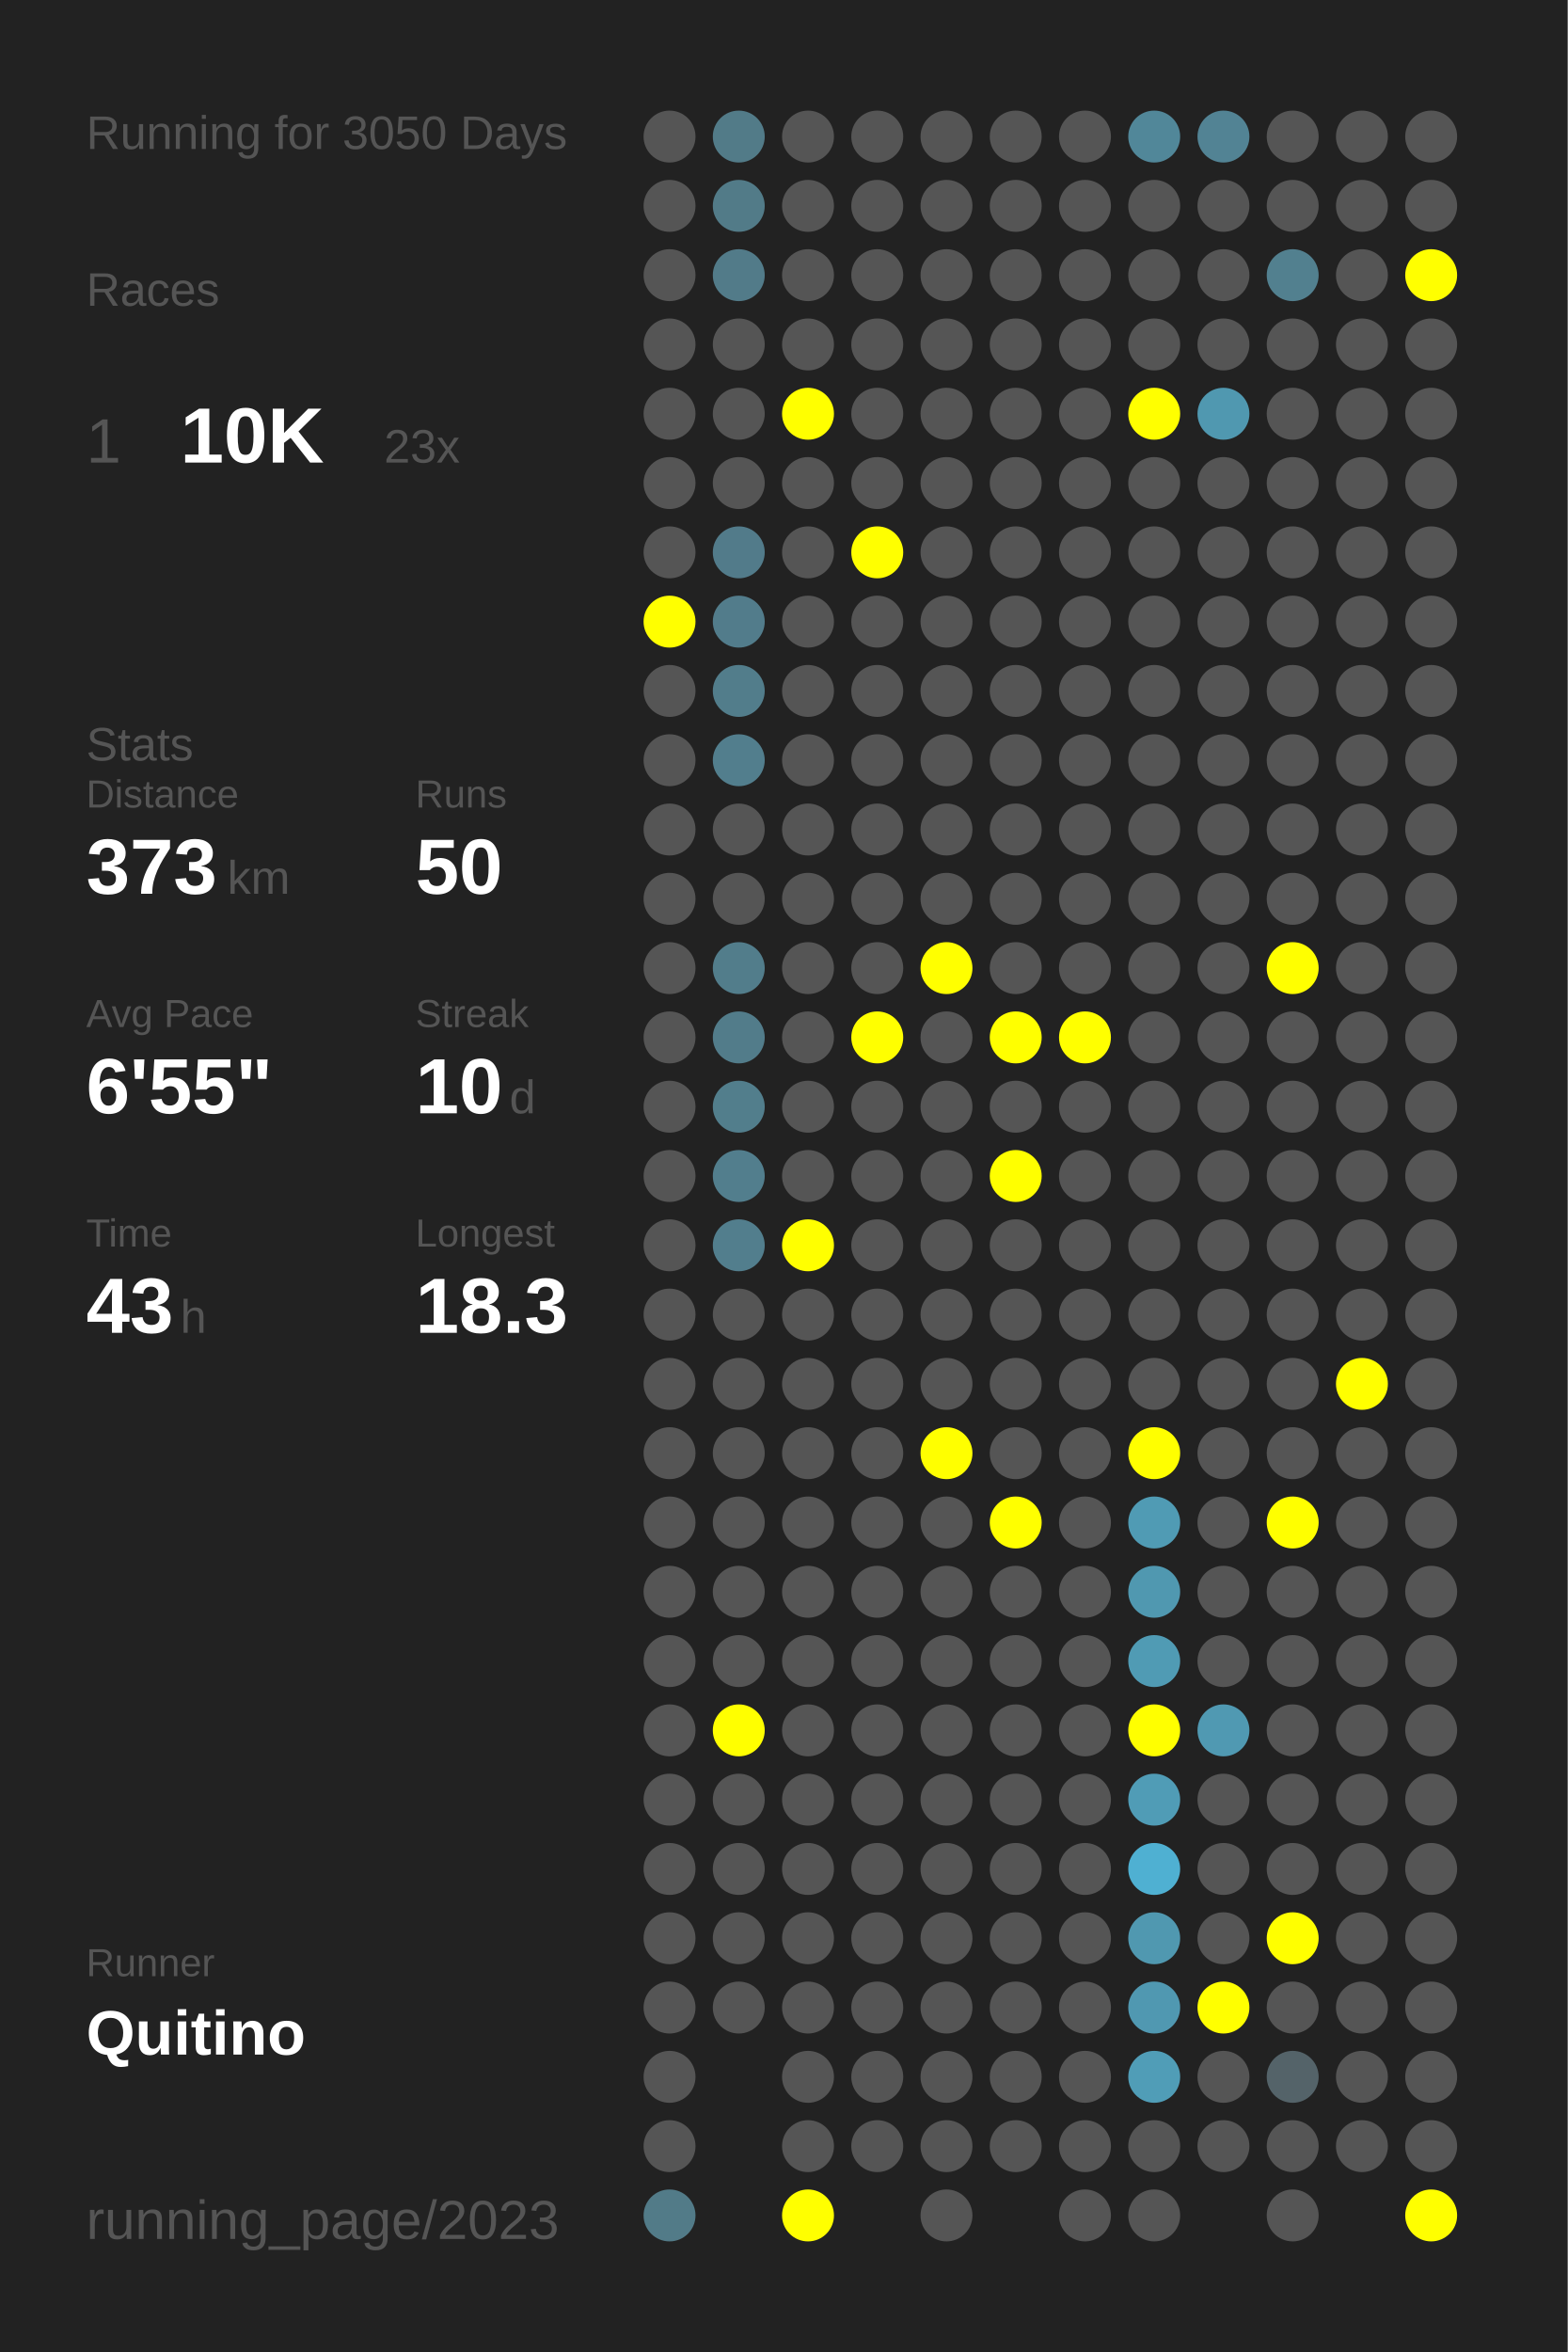
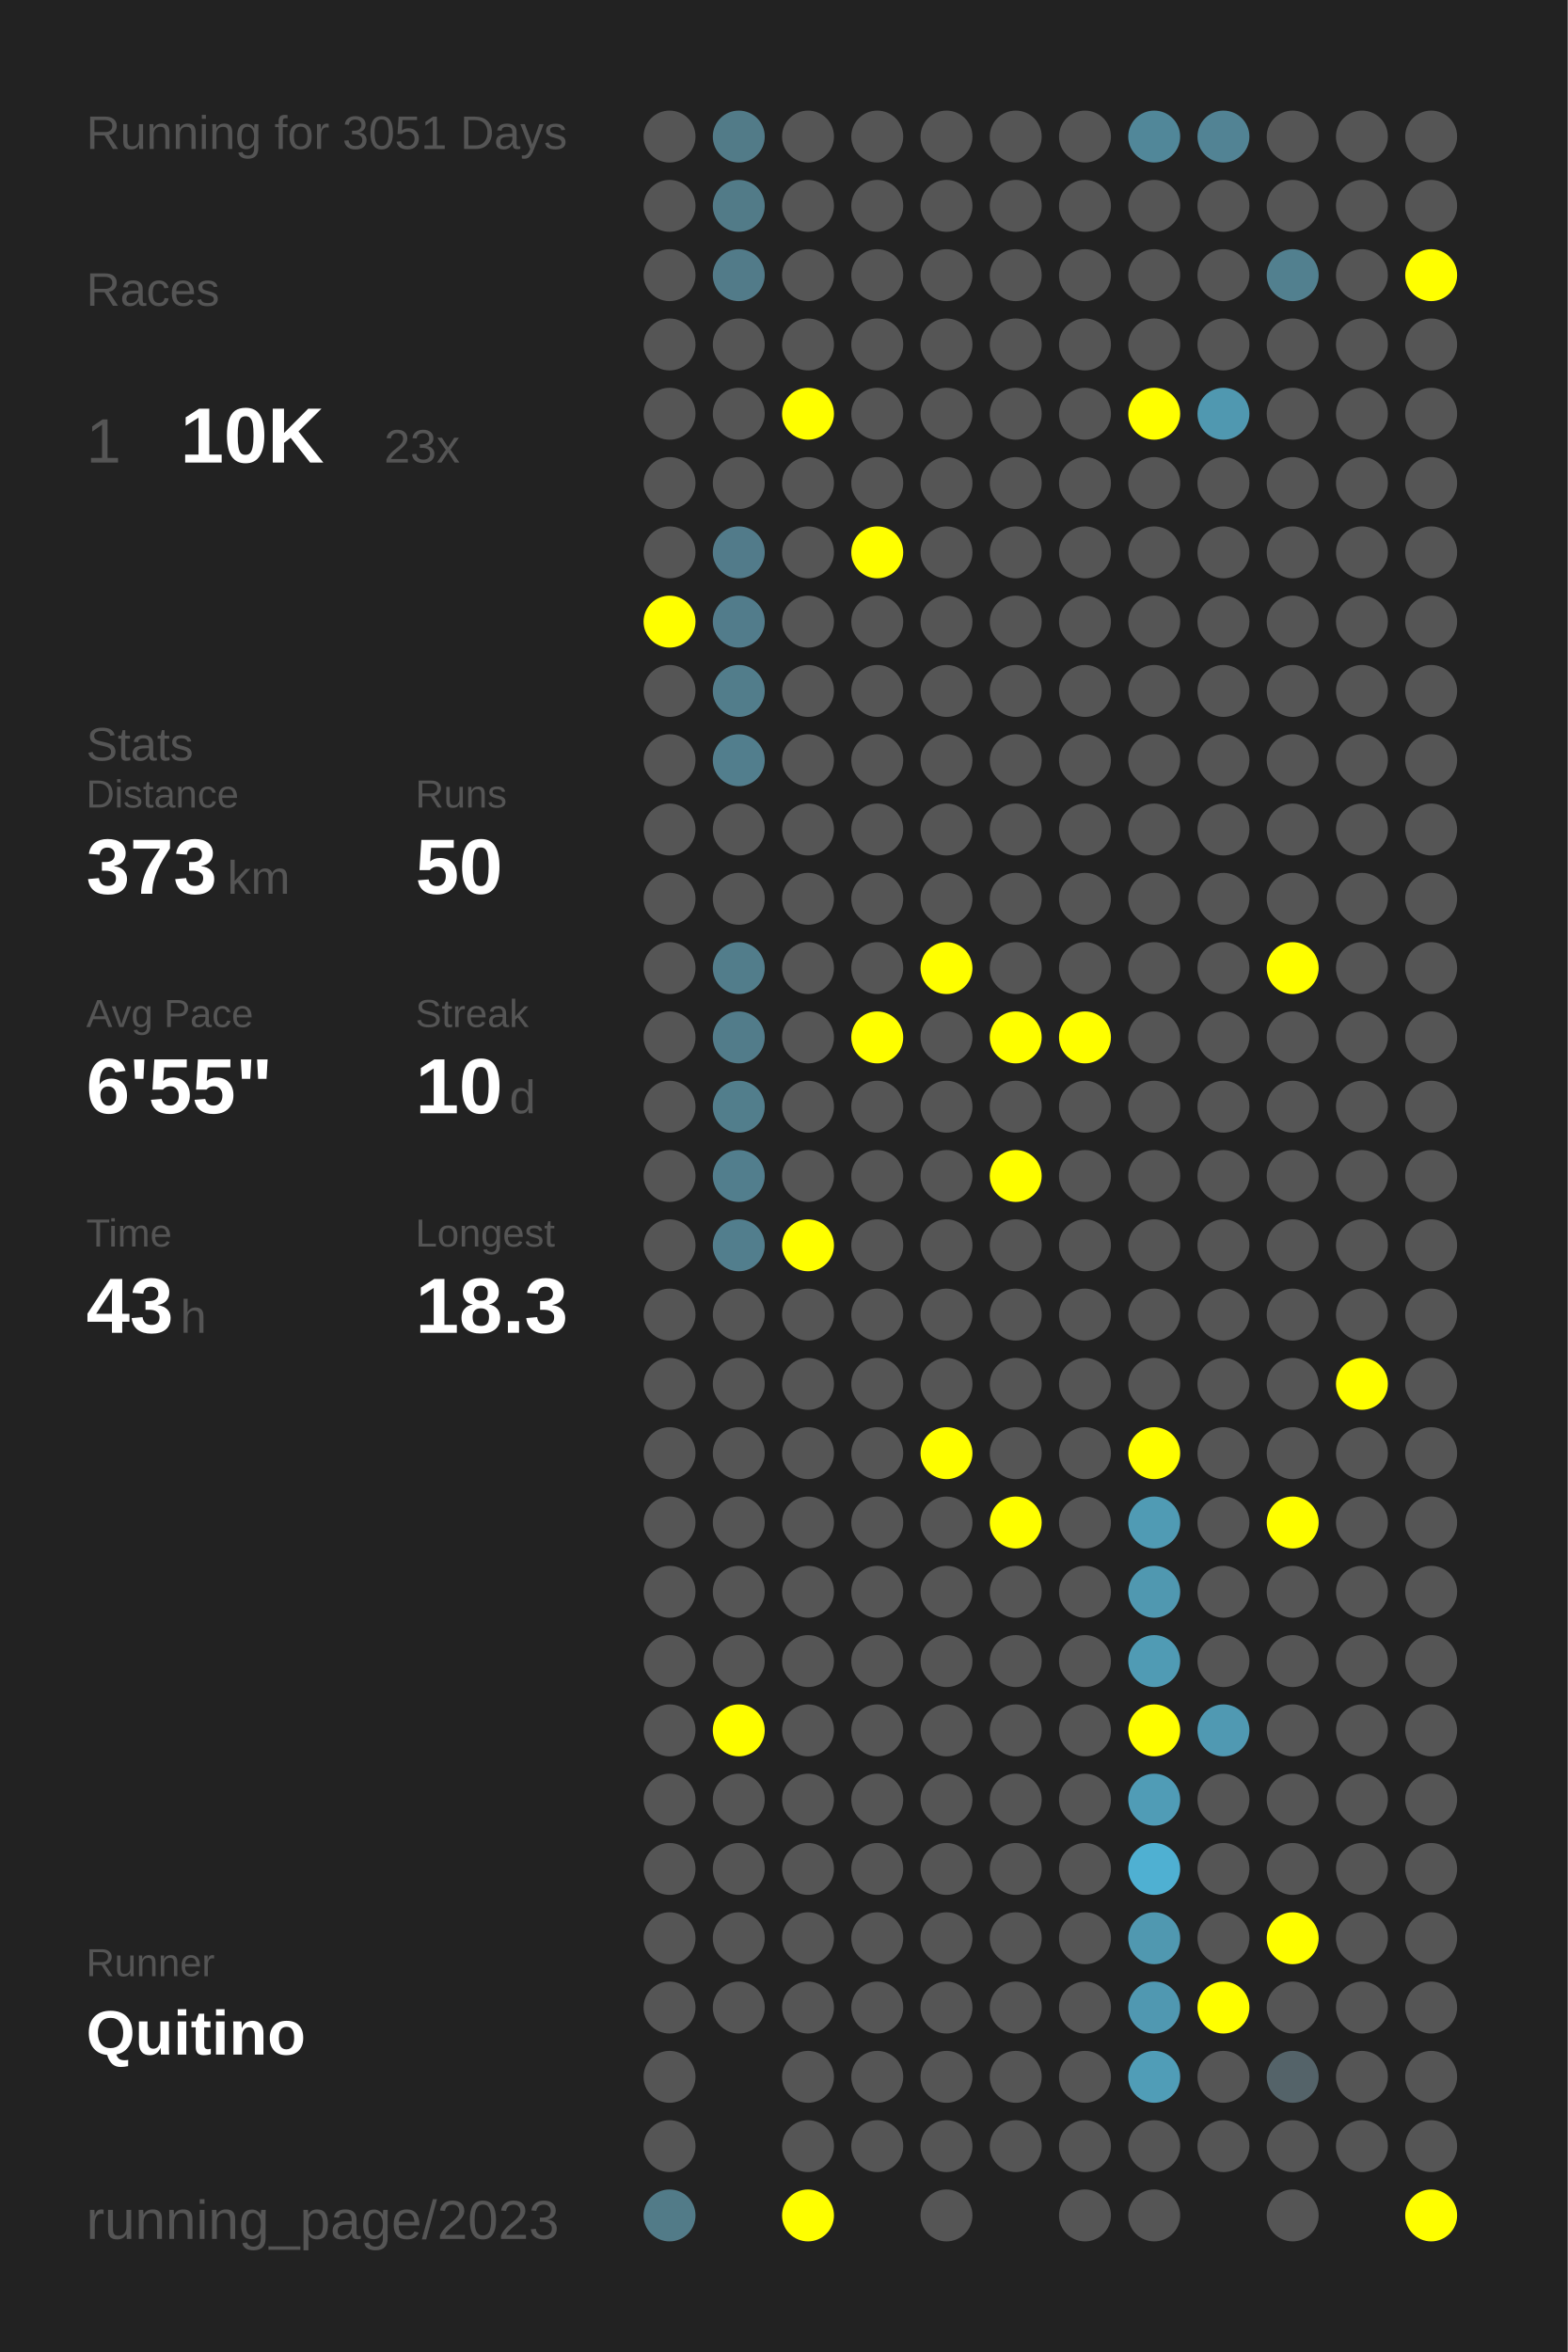
<svg xmlns="http://www.w3.org/2000/svg" baseProfile="full" height="300mm" version="1.1" viewBox="0,0,200,300" width="200mm">
  <defs />
  <rect fill="#222222" height="300" width="200" x="0" y="0" />
-   <text fill="#555555" style="font-size:6px; font-family:Arial;" x="11" y="19">Running for 3050 Days</text>
+   <text fill="#555555" style="font-size:6px; font-family:Arial;" x="11" y="19">Running for 3051 Days</text>
  <text fill="#555555" style="font-size:6px; font-family:Arial;" x="11" y="39">Races</text>
  <text fill="#555555" style="font-size:8px; font-family:Arial;" x="11" y="59">1</text>
  <text fill="#FFFFFF" style="font-size:10px; font-family:Arial; font-weight:bold;" x="23" y="59">10K</text>
  <text fill="#555555" style="font-size:6px; font-family:Arial;" x="49" y="59">23x</text>
  <text fill="#555555" style="font-size:6px; font-family:Arial;" x="11" y="97">Stats</text>
  <text fill="#555555" style="font-size:5px; font-family:Arial;" x="11" y="103">Distance</text>
  <text fill="#FFFFFF" style="font-size:10px; font-family:Arial; font-weight:bold;" x="11" y="114">373</text>
  <text fill="#555555" style="font-size:6px; font-family:Arial;" x="29" y="114">km</text>
  <text fill="#555555" style="font-size:5px; font-family:Arial;" x="53" y="103">Runs</text>
  <text fill="#FFFFFF" style="font-size:10px; font-family:Arial; font-weight:bold;" x="53" y="114">50</text>
  <text fill="#555555" style="font-size:5px; font-family:Arial;" x="11" y="131">Avg Pace</text>
  <text fill="#FFFFFF" style="font-size:10px; font-family:Arial; font-weight:bold;" x="11" y="142">6'55"</text>
  <text fill="#555555" style="font-size:5px; font-family:Arial;" x="53" y="131">Streak</text>
  <text fill="#FFFFFF" style="font-size:10px; font-family:Arial; font-weight:bold;" x="53" y="142">10</text>
  <text fill="#555555" style="font-size:6px; font-family:Arial;" x="65" y="142">d</text>
  <text fill="#555555" style="font-size:5px; font-family:Arial;" x="11" y="159">Time</text>
  <text fill="#FFFFFF" style="font-size:10px; font-family:Arial; font-weight:bold;" x="11" y="170">43</text>
  <text fill="#555555" style="font-size:6px; font-family:Arial;" x="23" y="170">h</text>
  <text fill="#555555" style="font-size:5px; font-family:Arial;" x="53" y="159">Longest</text>
  <text fill="#FFFFFF" style="font-size:10px; font-family:Arial; font-weight:bold;" x="53" y="170">18.3</text>
  <text fill="#555555" style="font-size:5px; font-family:Arial;" x="11" y="252.065">Runner</text>
  <text fill="#FFFFFF" style="font-size:8px; font-family:Arial; font-weight:bold;" x="11" y="262.065">Quitino</text>
  <text fill="#555555" style="font-size:7px; font-family:Arial;" x="11" y="285.581">running_page/2023</text>
  <circle cx="85.417" cy="17.419" fill="#555555" r="3.312" />
  <circle cx="85.417" cy="26.258" fill="#555555" r="3.312" />
  <circle cx="85.417" cy="35.097" fill="#555555" r="3.312" />
  <circle cx="85.417" cy="43.935" fill="#555555" r="3.312" />
  <circle cx="85.417" cy="52.774" fill="#555555" r="3.312" />
  <circle cx="85.417" cy="61.613" fill="#555555" r="3.312" />
  <circle cx="85.417" cy="70.452" fill="#555555" r="3.312" />
  <circle cx="85.417" cy="79.29" fill="#FFFF00" r="3.312" />
  <circle cx="85.417" cy="88.129" fill="#555555" r="3.312" />
  <circle cx="85.417" cy="96.968" fill="#555555" r="3.312" />
  <circle cx="85.417" cy="105.806" fill="#555555" r="3.312" />
  <circle cx="85.417" cy="114.645" fill="#555555" r="3.312" />
  <circle cx="85.417" cy="123.484" fill="#555555" r="3.312" />
  <circle cx="85.417" cy="132.323" fill="#555555" r="3.312" />
  <circle cx="85.417" cy="141.161" fill="#555555" r="3.312" />
  <circle cx="85.417" cy="150" fill="#555555" r="3.312" />
  <circle cx="85.417" cy="158.839" fill="#555555" r="3.312" />
  <circle cx="85.417" cy="167.677" fill="#555555" r="3.312" />
  <circle cx="85.417" cy="176.516" fill="#555555" r="3.312" />
  <circle cx="85.417" cy="185.355" fill="#555555" r="3.312" />
  <circle cx="85.417" cy="194.194" fill="#555555" r="3.312" />
  <circle cx="85.417" cy="203.032" fill="#555555" r="3.312" />
  <circle cx="85.417" cy="211.871" fill="#555555" r="3.312" />
  <circle cx="85.417" cy="220.71" fill="#555555" r="3.312" />
  <circle cx="85.417" cy="229.548" fill="#555555" r="3.312" />
  <circle cx="85.417" cy="238.387" fill="#555555" r="3.312" />
  <circle cx="85.417" cy="247.226" fill="#555555" r="3.312" />
  <circle cx="85.417" cy="256.065" fill="#555555" r="3.312" />
  <circle cx="85.417" cy="264.903" fill="#555555" r="3.312" />
  <circle cx="85.417" cy="273.742" fill="#555555" r="3.312" />
  <circle cx="85.417" cy="282.581" fill="#527b88" r="3.312" />
  <circle cx="94.25" cy="17.419" fill="#527b88" r="3.312" />
  <circle cx="94.25" cy="26.258" fill="#527b88" r="3.312" />
  <circle cx="94.25" cy="35.097" fill="#527b89" r="3.312" />
  <circle cx="94.25" cy="43.935" fill="#555555" r="3.312" />
  <circle cx="94.25" cy="52.774" fill="#555555" r="3.312" />
  <circle cx="94.25" cy="61.613" fill="#555555" r="3.312" />
  <circle cx="94.25" cy="70.452" fill="#527b8a" r="3.312" />
  <circle cx="94.25" cy="79.29" fill="#527c8b" r="3.312" />
  <circle cx="94.25" cy="88.129" fill="#527d8b" r="3.312" />
  <circle cx="94.25" cy="96.968" fill="#527e8d" r="3.312" />
  <circle cx="94.25" cy="105.806" fill="#555555" r="3.312" />
  <circle cx="94.25" cy="114.645" fill="#555555" r="3.312" />
  <circle cx="94.25" cy="123.484" fill="#527d8b" r="3.312" />
  <circle cx="94.25" cy="132.323" fill="#527c8a" r="3.312" />
  <circle cx="94.25" cy="141.161" fill="#527e8c" r="3.312" />
  <circle cx="94.25" cy="150" fill="#527e8d" r="3.312" />
  <circle cx="94.25" cy="158.839" fill="#527e8d" r="3.312" />
  <circle cx="94.25" cy="167.677" fill="#555555" r="3.312" />
  <circle cx="94.25" cy="176.516" fill="#555555" r="3.312" />
  <circle cx="94.25" cy="185.355" fill="#555555" r="3.312" />
  <circle cx="94.25" cy="194.194" fill="#555555" r="3.312" />
  <circle cx="94.25" cy="203.032" fill="#555555" r="3.312" />
  <circle cx="94.25" cy="211.871" fill="#555555" r="3.312" />
  <circle cx="94.25" cy="220.71" fill="#FFFF00" r="3.312" />
  <circle cx="94.25" cy="229.548" fill="#555555" r="3.312" />
  <circle cx="94.25" cy="238.387" fill="#555555" r="3.312" />
  <circle cx="94.25" cy="247.226" fill="#555555" r="3.312" />
  <circle cx="94.25" cy="256.065" fill="#555555" r="3.312" />
  <circle cx="103.083" cy="17.419" fill="#555555" r="3.312" />
  <circle cx="103.083" cy="26.258" fill="#555555" r="3.312" />
  <circle cx="103.083" cy="35.097" fill="#555555" r="3.312" />
  <circle cx="103.083" cy="43.935" fill="#555555" r="3.312" />
  <circle cx="103.083" cy="52.774" fill="#FFFF00" r="3.312" />
  <circle cx="103.083" cy="61.613" fill="#555555" r="3.312" />
  <circle cx="103.083" cy="70.452" fill="#555555" r="3.312" />
  <circle cx="103.083" cy="79.29" fill="#555555" r="3.312" />
  <circle cx="103.083" cy="88.129" fill="#555555" r="3.312" />
  <circle cx="103.083" cy="96.968" fill="#555555" r="3.312" />
  <circle cx="103.083" cy="105.806" fill="#555555" r="3.312" />
  <circle cx="103.083" cy="114.645" fill="#555555" r="3.312" />
  <circle cx="103.083" cy="123.484" fill="#555555" r="3.312" />
  <circle cx="103.083" cy="132.323" fill="#555555" r="3.312" />
  <circle cx="103.083" cy="141.161" fill="#555555" r="3.312" />
  <circle cx="103.083" cy="150" fill="#555555" r="3.312" />
  <circle cx="103.083" cy="158.839" fill="#FFFF00" r="3.312" />
  <circle cx="103.083" cy="167.677" fill="#555555" r="3.312" />
  <circle cx="103.083" cy="176.516" fill="#555555" r="3.312" />
  <circle cx="103.083" cy="185.355" fill="#555555" r="3.312" />
  <circle cx="103.083" cy="194.194" fill="#555555" r="3.312" />
  <circle cx="103.083" cy="203.032" fill="#555555" r="3.312" />
  <circle cx="103.083" cy="211.871" fill="#555555" r="3.312" />
  <circle cx="103.083" cy="220.71" fill="#555555" r="3.312" />
  <circle cx="103.083" cy="229.548" fill="#555555" r="3.312" />
  <circle cx="103.083" cy="238.387" fill="#555555" r="3.312" />
  <circle cx="103.083" cy="247.226" fill="#555555" r="3.312" />
  <circle cx="103.083" cy="256.065" fill="#555555" r="3.312" />
  <circle cx="103.083" cy="264.903" fill="#555555" r="3.312" />
  <circle cx="103.083" cy="273.742" fill="#555555" r="3.312" />
  <circle cx="103.083" cy="282.581" fill="#FFFF00" r="3.312" />
  <circle cx="111.917" cy="17.419" fill="#555555" r="3.312" />
  <circle cx="111.917" cy="26.258" fill="#555555" r="3.312" />
  <circle cx="111.917" cy="35.097" fill="#555555" r="3.312" />
  <circle cx="111.917" cy="43.935" fill="#555555" r="3.312" />
  <circle cx="111.917" cy="52.774" fill="#555555" r="3.312" />
  <circle cx="111.917" cy="61.613" fill="#555555" r="3.312" />
  <circle cx="111.917" cy="70.452" fill="#FFFF00" r="3.312" />
  <circle cx="111.917" cy="79.29" fill="#555555" r="3.312" />
  <circle cx="111.917" cy="88.129" fill="#555555" r="3.312" />
  <circle cx="111.917" cy="96.968" fill="#555555" r="3.312" />
  <circle cx="111.917" cy="105.806" fill="#555555" r="3.312" />
  <circle cx="111.917" cy="114.645" fill="#555555" r="3.312" />
  <circle cx="111.917" cy="123.484" fill="#555555" r="3.312" />
  <circle cx="111.917" cy="132.323" fill="#FFFF00" r="3.312" />
  <circle cx="111.917" cy="141.161" fill="#555555" r="3.312" />
  <circle cx="111.917" cy="150" fill="#555555" r="3.312" />
  <circle cx="111.917" cy="158.839" fill="#555555" r="3.312" />
  <circle cx="111.917" cy="167.677" fill="#555555" r="3.312" />
  <circle cx="111.917" cy="176.516" fill="#555555" r="3.312" />
  <circle cx="111.917" cy="185.355" fill="#555555" r="3.312" />
  <circle cx="111.917" cy="194.194" fill="#555555" r="3.312" />
  <circle cx="111.917" cy="203.032" fill="#555555" r="3.312" />
  <circle cx="111.917" cy="211.871" fill="#555555" r="3.312" />
  <circle cx="111.917" cy="220.71" fill="#555555" r="3.312" />
  <circle cx="111.917" cy="229.548" fill="#555555" r="3.312" />
  <circle cx="111.917" cy="238.387" fill="#555555" r="3.312" />
  <circle cx="111.917" cy="247.226" fill="#555555" r="3.312" />
  <circle cx="111.917" cy="256.065" fill="#555555" r="3.312" />
  <circle cx="111.917" cy="264.903" fill="#555555" r="3.312" />
  <circle cx="111.917" cy="273.742" fill="#555555" r="3.312" />
  <circle cx="120.75" cy="17.419" fill="#555555" r="3.312" />
  <circle cx="120.75" cy="26.258" fill="#555555" r="3.312" />
  <circle cx="120.75" cy="35.097" fill="#555555" r="3.312" />
  <circle cx="120.75" cy="43.935" fill="#555555" r="3.312" />
  <circle cx="120.75" cy="52.774" fill="#555555" r="3.312" />
  <circle cx="120.75" cy="61.613" fill="#555555" r="3.312" />
  <circle cx="120.75" cy="70.452" fill="#555555" r="3.312" />
  <circle cx="120.75" cy="79.29" fill="#555555" r="3.312" />
  <circle cx="120.75" cy="88.129" fill="#555555" r="3.312" />
  <circle cx="120.75" cy="96.968" fill="#555555" r="3.312" />
  <circle cx="120.75" cy="105.806" fill="#555555" r="3.312" />
  <circle cx="120.75" cy="114.645" fill="#555555" r="3.312" />
  <circle cx="120.75" cy="123.484" fill="#FFFF00" r="3.312" />
  <circle cx="120.75" cy="132.323" fill="#555555" r="3.312" />
  <circle cx="120.75" cy="141.161" fill="#555555" r="3.312" />
  <circle cx="120.75" cy="150" fill="#555555" r="3.312" />
  <circle cx="120.75" cy="158.839" fill="#555555" r="3.312" />
  <circle cx="120.75" cy="167.677" fill="#555555" r="3.312" />
  <circle cx="120.75" cy="176.516" fill="#555555" r="3.312" />
  <circle cx="120.75" cy="185.355" fill="#FFFF00" r="3.312" />
  <circle cx="120.75" cy="194.194" fill="#555555" r="3.312" />
  <circle cx="120.75" cy="203.032" fill="#555555" r="3.312" />
  <circle cx="120.75" cy="211.871" fill="#555555" r="3.312" />
  <circle cx="120.75" cy="220.71" fill="#555555" r="3.312" />
  <circle cx="120.75" cy="229.548" fill="#555555" r="3.312" />
  <circle cx="120.75" cy="238.387" fill="#555555" r="3.312" />
  <circle cx="120.75" cy="247.226" fill="#555555" r="3.312" />
  <circle cx="120.75" cy="256.065" fill="#555555" r="3.312" />
  <circle cx="120.75" cy="264.903" fill="#555555" r="3.312" />
  <circle cx="120.75" cy="273.742" fill="#555555" r="3.312" />
  <circle cx="120.75" cy="282.581" fill="#555555" r="3.312" />
  <circle cx="129.583" cy="17.419" fill="#555555" r="3.312" />
  <circle cx="129.583" cy="26.258" fill="#555555" r="3.312" />
  <circle cx="129.583" cy="35.097" fill="#555555" r="3.312" />
  <circle cx="129.583" cy="43.935" fill="#555555" r="3.312" />
  <circle cx="129.583" cy="52.774" fill="#555555" r="3.312" />
  <circle cx="129.583" cy="61.613" fill="#555555" r="3.312" />
  <circle cx="129.583" cy="70.452" fill="#555555" r="3.312" />
  <circle cx="129.583" cy="79.29" fill="#555555" r="3.312" />
  <circle cx="129.583" cy="88.129" fill="#555555" r="3.312" />
  <circle cx="129.583" cy="96.968" fill="#555555" r="3.312" />
  <circle cx="129.583" cy="105.806" fill="#555555" r="3.312" />
  <circle cx="129.583" cy="114.645" fill="#555555" r="3.312" />
  <circle cx="129.583" cy="123.484" fill="#555555" r="3.312" />
  <circle cx="129.583" cy="132.323" fill="#FFFF00" r="3.312" />
  <circle cx="129.583" cy="141.161" fill="#555555" r="3.312" />
  <circle cx="129.583" cy="150" fill="#FFFF00" r="3.312" />
  <circle cx="129.583" cy="158.839" fill="#555555" r="3.312" />
  <circle cx="129.583" cy="167.677" fill="#555555" r="3.312" />
  <circle cx="129.583" cy="176.516" fill="#555555" r="3.312" />
  <circle cx="129.583" cy="185.355" fill="#555555" r="3.312" />
  <circle cx="129.583" cy="194.194" fill="#FFFF00" r="3.312" />
  <circle cx="129.583" cy="203.032" fill="#555555" r="3.312" />
  <circle cx="129.583" cy="211.871" fill="#555555" r="3.312" />
  <circle cx="129.583" cy="220.71" fill="#555555" r="3.312" />
  <circle cx="129.583" cy="229.548" fill="#555555" r="3.312" />
  <circle cx="129.583" cy="238.387" fill="#555555" r="3.312" />
  <circle cx="129.583" cy="247.226" fill="#555555" r="3.312" />
  <circle cx="129.583" cy="256.065" fill="#555555" r="3.312" />
  <circle cx="129.583" cy="264.903" fill="#555555" r="3.312" />
  <circle cx="129.583" cy="273.742" fill="#555555" r="3.312" />
  <circle cx="138.417" cy="17.419" fill="#555555" r="3.312" />
  <circle cx="138.417" cy="26.258" fill="#555555" r="3.312" />
  <circle cx="138.417" cy="35.097" fill="#555555" r="3.312" />
  <circle cx="138.417" cy="43.935" fill="#555555" r="3.312" />
  <circle cx="138.417" cy="52.774" fill="#555555" r="3.312" />
  <circle cx="138.417" cy="61.613" fill="#555555" r="3.312" />
  <circle cx="138.417" cy="70.452" fill="#555555" r="3.312" />
  <circle cx="138.417" cy="79.29" fill="#555555" r="3.312" />
  <circle cx="138.417" cy="88.129" fill="#555555" r="3.312" />
  <circle cx="138.417" cy="96.968" fill="#555555" r="3.312" />
  <circle cx="138.417" cy="105.806" fill="#555555" r="3.312" />
  <circle cx="138.417" cy="114.645" fill="#555555" r="3.312" />
  <circle cx="138.417" cy="123.484" fill="#555555" r="3.312" />
  <circle cx="138.417" cy="132.323" fill="#FFFF00" r="3.312" />
  <circle cx="138.417" cy="141.161" fill="#555555" r="3.312" />
  <circle cx="138.417" cy="150" fill="#555555" r="3.312" />
  <circle cx="138.417" cy="158.839" fill="#555555" r="3.312" />
  <circle cx="138.417" cy="167.677" fill="#555555" r="3.312" />
  <circle cx="138.417" cy="176.516" fill="#555555" r="3.312" />
  <circle cx="138.417" cy="185.355" fill="#555555" r="3.312" />
  <circle cx="138.417" cy="194.194" fill="#555555" r="3.312" />
  <circle cx="138.417" cy="203.032" fill="#555555" r="3.312" />
  <circle cx="138.417" cy="211.871" fill="#555555" r="3.312" />
  <circle cx="138.417" cy="220.71" fill="#555555" r="3.312" />
  <circle cx="138.417" cy="229.548" fill="#555555" r="3.312" />
  <circle cx="138.417" cy="238.387" fill="#555555" r="3.312" />
  <circle cx="138.417" cy="247.226" fill="#555555" r="3.312" />
  <circle cx="138.417" cy="256.065" fill="#555555" r="3.312" />
  <circle cx="138.417" cy="264.903" fill="#555555" r="3.312" />
  <circle cx="138.417" cy="273.742" fill="#555555" r="3.312" />
  <circle cx="138.417" cy="282.581" fill="#555555" r="3.312" />
  <circle cx="147.25" cy="17.419" fill="#518799" r="3.312" />
  <circle cx="147.25" cy="26.258" fill="#555555" r="3.312" />
  <circle cx="147.25" cy="35.097" fill="#555555" r="3.312" />
  <circle cx="147.25" cy="43.935" fill="#555555" r="3.312" />
  <circle cx="147.25" cy="52.774" fill="#FFFF00" r="3.312" />
  <circle cx="147.25" cy="61.613" fill="#555555" r="3.312" />
  <circle cx="147.25" cy="70.452" fill="#555555" r="3.312" />
  <circle cx="147.25" cy="79.29" fill="#555555" r="3.312" />
  <circle cx="147.25" cy="88.129" fill="#555555" r="3.312" />
  <circle cx="147.25" cy="96.968" fill="#555555" r="3.312" />
  <circle cx="147.25" cy="105.806" fill="#555555" r="3.312" />
  <circle cx="147.25" cy="114.645" fill="#555555" r="3.312" />
  <circle cx="147.25" cy="123.484" fill="#555555" r="3.312" />
  <circle cx="147.25" cy="132.323" fill="#555555" r="3.312" />
  <circle cx="147.25" cy="141.161" fill="#555555" r="3.312" />
  <circle cx="147.25" cy="150" fill="#555555" r="3.312" />
  <circle cx="147.25" cy="158.839" fill="#555555" r="3.312" />
  <circle cx="147.25" cy="167.677" fill="#555555" r="3.312" />
  <circle cx="147.25" cy="176.516" fill="#555555" r="3.312" />
  <circle cx="147.25" cy="185.355" fill="#FFFF00" r="3.312" />
  <circle cx="147.25" cy="194.194" fill="#509bb4" r="3.312" />
  <circle cx="147.25" cy="203.032" fill="#5098b0" r="3.312" />
  <circle cx="147.25" cy="211.871" fill="#509bb4" r="3.312" />
  <circle cx="147.25" cy="220.71" fill="#FFFF00" r="3.312" />
  <circle cx="147.25" cy="229.548" fill="#509cb6" r="3.312" />
  <circle cx="147.25" cy="238.387" fill="#4fb0d2" r="3.312" />
  <circle cx="147.25" cy="247.226" fill="#5098b0" r="3.312" />
  <circle cx="147.25" cy="256.065" fill="#5098b1" r="3.312" />
  <circle cx="147.25" cy="264.903" fill="#509db7" r="3.312" />
  <circle cx="147.25" cy="273.742" fill="#555555" r="3.312" />
  <circle cx="147.25" cy="282.581" fill="#555555" r="3.312" />
  <circle cx="156.083" cy="17.419" fill="#528394" r="3.312" />
  <circle cx="156.083" cy="26.258" fill="#555555" r="3.312" />
  <circle cx="156.083" cy="35.097" fill="#555555" r="3.312" />
  <circle cx="156.083" cy="43.935" fill="#555555" r="3.312" />
  <circle cx="156.083" cy="52.774" fill="#5098b0" r="3.312" />
  <circle cx="156.083" cy="61.613" fill="#555555" r="3.312" />
  <circle cx="156.083" cy="70.452" fill="#555555" r="3.312" />
  <circle cx="156.083" cy="79.29" fill="#555555" r="3.312" />
  <circle cx="156.083" cy="88.129" fill="#555555" r="3.312" />
  <circle cx="156.083" cy="96.968" fill="#555555" r="3.312" />
  <circle cx="156.083" cy="105.806" fill="#555555" r="3.312" />
  <circle cx="156.083" cy="114.645" fill="#555555" r="3.312" />
  <circle cx="156.083" cy="123.484" fill="#555555" r="3.312" />
  <circle cx="156.083" cy="132.323" fill="#555555" r="3.312" />
  <circle cx="156.083" cy="141.161" fill="#555555" r="3.312" />
  <circle cx="156.083" cy="150" fill="#555555" r="3.312" />
  <circle cx="156.083" cy="158.839" fill="#555555" r="3.312" />
  <circle cx="156.083" cy="167.677" fill="#555555" r="3.312" />
  <circle cx="156.083" cy="176.516" fill="#555555" r="3.312" />
  <circle cx="156.083" cy="185.355" fill="#555555" r="3.312" />
  <circle cx="156.083" cy="194.194" fill="#555555" r="3.312" />
  <circle cx="156.083" cy="203.032" fill="#555555" r="3.312" />
  <circle cx="156.083" cy="211.871" fill="#555555" r="3.312" />
  <circle cx="156.083" cy="220.71" fill="#5099b2" r="3.312" />
  <circle cx="156.083" cy="229.548" fill="#555555" r="3.312" />
  <circle cx="156.083" cy="238.387" fill="#555555" r="3.312" />
  <circle cx="156.083" cy="247.226" fill="#555555" r="3.312" />
  <circle cx="156.083" cy="256.065" fill="#FFFF00" r="3.312" />
  <circle cx="156.083" cy="264.903" fill="#555555" r="3.312" />
  <circle cx="156.083" cy="273.742" fill="#555555" r="3.312" />
  <circle cx="164.917" cy="17.419" fill="#555555" r="3.312" />
  <circle cx="164.917" cy="26.258" fill="#555555" r="3.312" />
  <circle cx="164.917" cy="35.097" fill="#52808f" r="3.312" />
  <circle cx="164.917" cy="43.935" fill="#555555" r="3.312" />
  <circle cx="164.917" cy="52.774" fill="#555555" r="3.312" />
  <circle cx="164.917" cy="61.613" fill="#555555" r="3.312" />
  <circle cx="164.917" cy="70.452" fill="#555555" r="3.312" />
  <circle cx="164.917" cy="79.29" fill="#555555" r="3.312" />
  <circle cx="164.917" cy="88.129" fill="#555555" r="3.312" />
  <circle cx="164.917" cy="96.968" fill="#555555" r="3.312" />
  <circle cx="164.917" cy="105.806" fill="#555555" r="3.312" />
  <circle cx="164.917" cy="114.645" fill="#555555" r="3.312" />
  <circle cx="164.917" cy="123.484" fill="#FFFF00" r="3.312" />
  <circle cx="164.917" cy="132.323" fill="#555555" r="3.312" />
  <circle cx="164.917" cy="141.161" fill="#555555" r="3.312" />
  <circle cx="164.917" cy="150" fill="#555555" r="3.312" />
  <circle cx="164.917" cy="158.839" fill="#555555" r="3.312" />
  <circle cx="164.917" cy="167.677" fill="#555555" r="3.312" />
  <circle cx="164.917" cy="176.516" fill="#555555" r="3.312" />
  <circle cx="164.917" cy="185.355" fill="#555555" r="3.312" />
  <circle cx="164.917" cy="194.194" fill="#FFFF00" r="3.312" />
  <circle cx="164.917" cy="203.032" fill="#555555" r="3.312" />
  <circle cx="164.917" cy="211.871" fill="#555555" r="3.312" />
  <circle cx="164.917" cy="220.71" fill="#555555" r="3.312" />
  <circle cx="164.917" cy="229.548" fill="#555555" r="3.312" />
  <circle cx="164.917" cy="238.387" fill="#555555" r="3.312" />
  <circle cx="164.917" cy="247.226" fill="#FFFF00" r="3.312" />
  <circle cx="164.917" cy="256.065" fill="#555555" r="3.312" />
  <circle cx="164.917" cy="264.903" fill="#546369" r="3.312" />
  <circle cx="164.917" cy="273.742" fill="#555555" r="3.312" />
  <circle cx="164.917" cy="282.581" fill="#555555" r="3.312" />
  <circle cx="173.75" cy="17.419" fill="#555555" r="3.312" />
  <circle cx="173.75" cy="26.258" fill="#555555" r="3.312" />
  <circle cx="173.75" cy="35.097" fill="#555555" r="3.312" />
  <circle cx="173.75" cy="43.935" fill="#555555" r="3.312" />
  <circle cx="173.75" cy="52.774" fill="#555555" r="3.312" />
  <circle cx="173.75" cy="61.613" fill="#555555" r="3.312" />
  <circle cx="173.75" cy="70.452" fill="#555555" r="3.312" />
  <circle cx="173.75" cy="79.29" fill="#555555" r="3.312" />
  <circle cx="173.75" cy="88.129" fill="#555555" r="3.312" />
  <circle cx="173.75" cy="96.968" fill="#555555" r="3.312" />
  <circle cx="173.75" cy="105.806" fill="#555555" r="3.312" />
  <circle cx="173.75" cy="114.645" fill="#555555" r="3.312" />
  <circle cx="173.75" cy="123.484" fill="#555555" r="3.312" />
  <circle cx="173.75" cy="132.323" fill="#555555" r="3.312" />
  <circle cx="173.75" cy="141.161" fill="#555555" r="3.312" />
  <circle cx="173.75" cy="150" fill="#555555" r="3.312" />
  <circle cx="173.75" cy="158.839" fill="#555555" r="3.312" />
  <circle cx="173.75" cy="167.677" fill="#555555" r="3.312" />
  <circle cx="173.75" cy="176.516" fill="#FFFF00" r="3.312" />
  <circle cx="173.75" cy="185.355" fill="#555555" r="3.312" />
  <circle cx="173.75" cy="194.194" fill="#555555" r="3.312" />
  <circle cx="173.75" cy="203.032" fill="#555555" r="3.312" />
  <circle cx="173.75" cy="211.871" fill="#555555" r="3.312" />
  <circle cx="173.75" cy="220.71" fill="#555555" r="3.312" />
  <circle cx="173.75" cy="229.548" fill="#555555" r="3.312" />
  <circle cx="173.75" cy="238.387" fill="#555555" r="3.312" />
  <circle cx="173.75" cy="247.226" fill="#555555" r="3.312" />
  <circle cx="173.75" cy="256.065" fill="#555555" r="3.312" />
  <circle cx="173.75" cy="264.903" fill="#555555" r="3.312" />
  <circle cx="173.75" cy="273.742" fill="#555555" r="3.312" />
  <circle cx="182.583" cy="17.419" fill="#555555" r="3.312" />
  <circle cx="182.583" cy="26.258" fill="#555555" r="3.312" />
  <circle cx="182.583" cy="35.097" fill="#FFFF00" r="3.312" />
  <circle cx="182.583" cy="43.935" fill="#555555" r="3.312" />
  <circle cx="182.583" cy="52.774" fill="#555555" r="3.312" />
  <circle cx="182.583" cy="61.613" fill="#555555" r="3.312" />
  <circle cx="182.583" cy="70.452" fill="#555555" r="3.312" />
  <circle cx="182.583" cy="79.29" fill="#555555" r="3.312" />
  <circle cx="182.583" cy="88.129" fill="#555555" r="3.312" />
  <circle cx="182.583" cy="96.968" fill="#555555" r="3.312" />
  <circle cx="182.583" cy="105.806" fill="#555555" r="3.312" />
  <circle cx="182.583" cy="114.645" fill="#555555" r="3.312" />
  <circle cx="182.583" cy="123.484" fill="#555555" r="3.312" />
  <circle cx="182.583" cy="132.323" fill="#555555" r="3.312" />
  <circle cx="182.583" cy="141.161" fill="#555555" r="3.312" />
  <circle cx="182.583" cy="150" fill="#555555" r="3.312" />
  <circle cx="182.583" cy="158.839" fill="#555555" r="3.312" />
  <circle cx="182.583" cy="167.677" fill="#555555" r="3.312" />
  <circle cx="182.583" cy="176.516" fill="#555555" r="3.312" />
  <circle cx="182.583" cy="185.355" fill="#555555" r="3.312" />
  <circle cx="182.583" cy="194.194" fill="#555555" r="3.312" />
  <circle cx="182.583" cy="203.032" fill="#555555" r="3.312" />
  <circle cx="182.583" cy="211.871" fill="#555555" r="3.312" />
  <circle cx="182.583" cy="220.71" fill="#555555" r="3.312" />
  <circle cx="182.583" cy="229.548" fill="#555555" r="3.312" />
  <circle cx="182.583" cy="238.387" fill="#555555" r="3.312" />
  <circle cx="182.583" cy="247.226" fill="#555555" r="3.312" />
  <circle cx="182.583" cy="256.065" fill="#555555" r="3.312" />
  <circle cx="182.583" cy="264.903" fill="#555555" r="3.312" />
  <circle cx="182.583" cy="273.742" fill="#555555" r="3.312" />
  <circle cx="182.583" cy="282.581" fill="#FFFF00" r="3.312" />
</svg>
